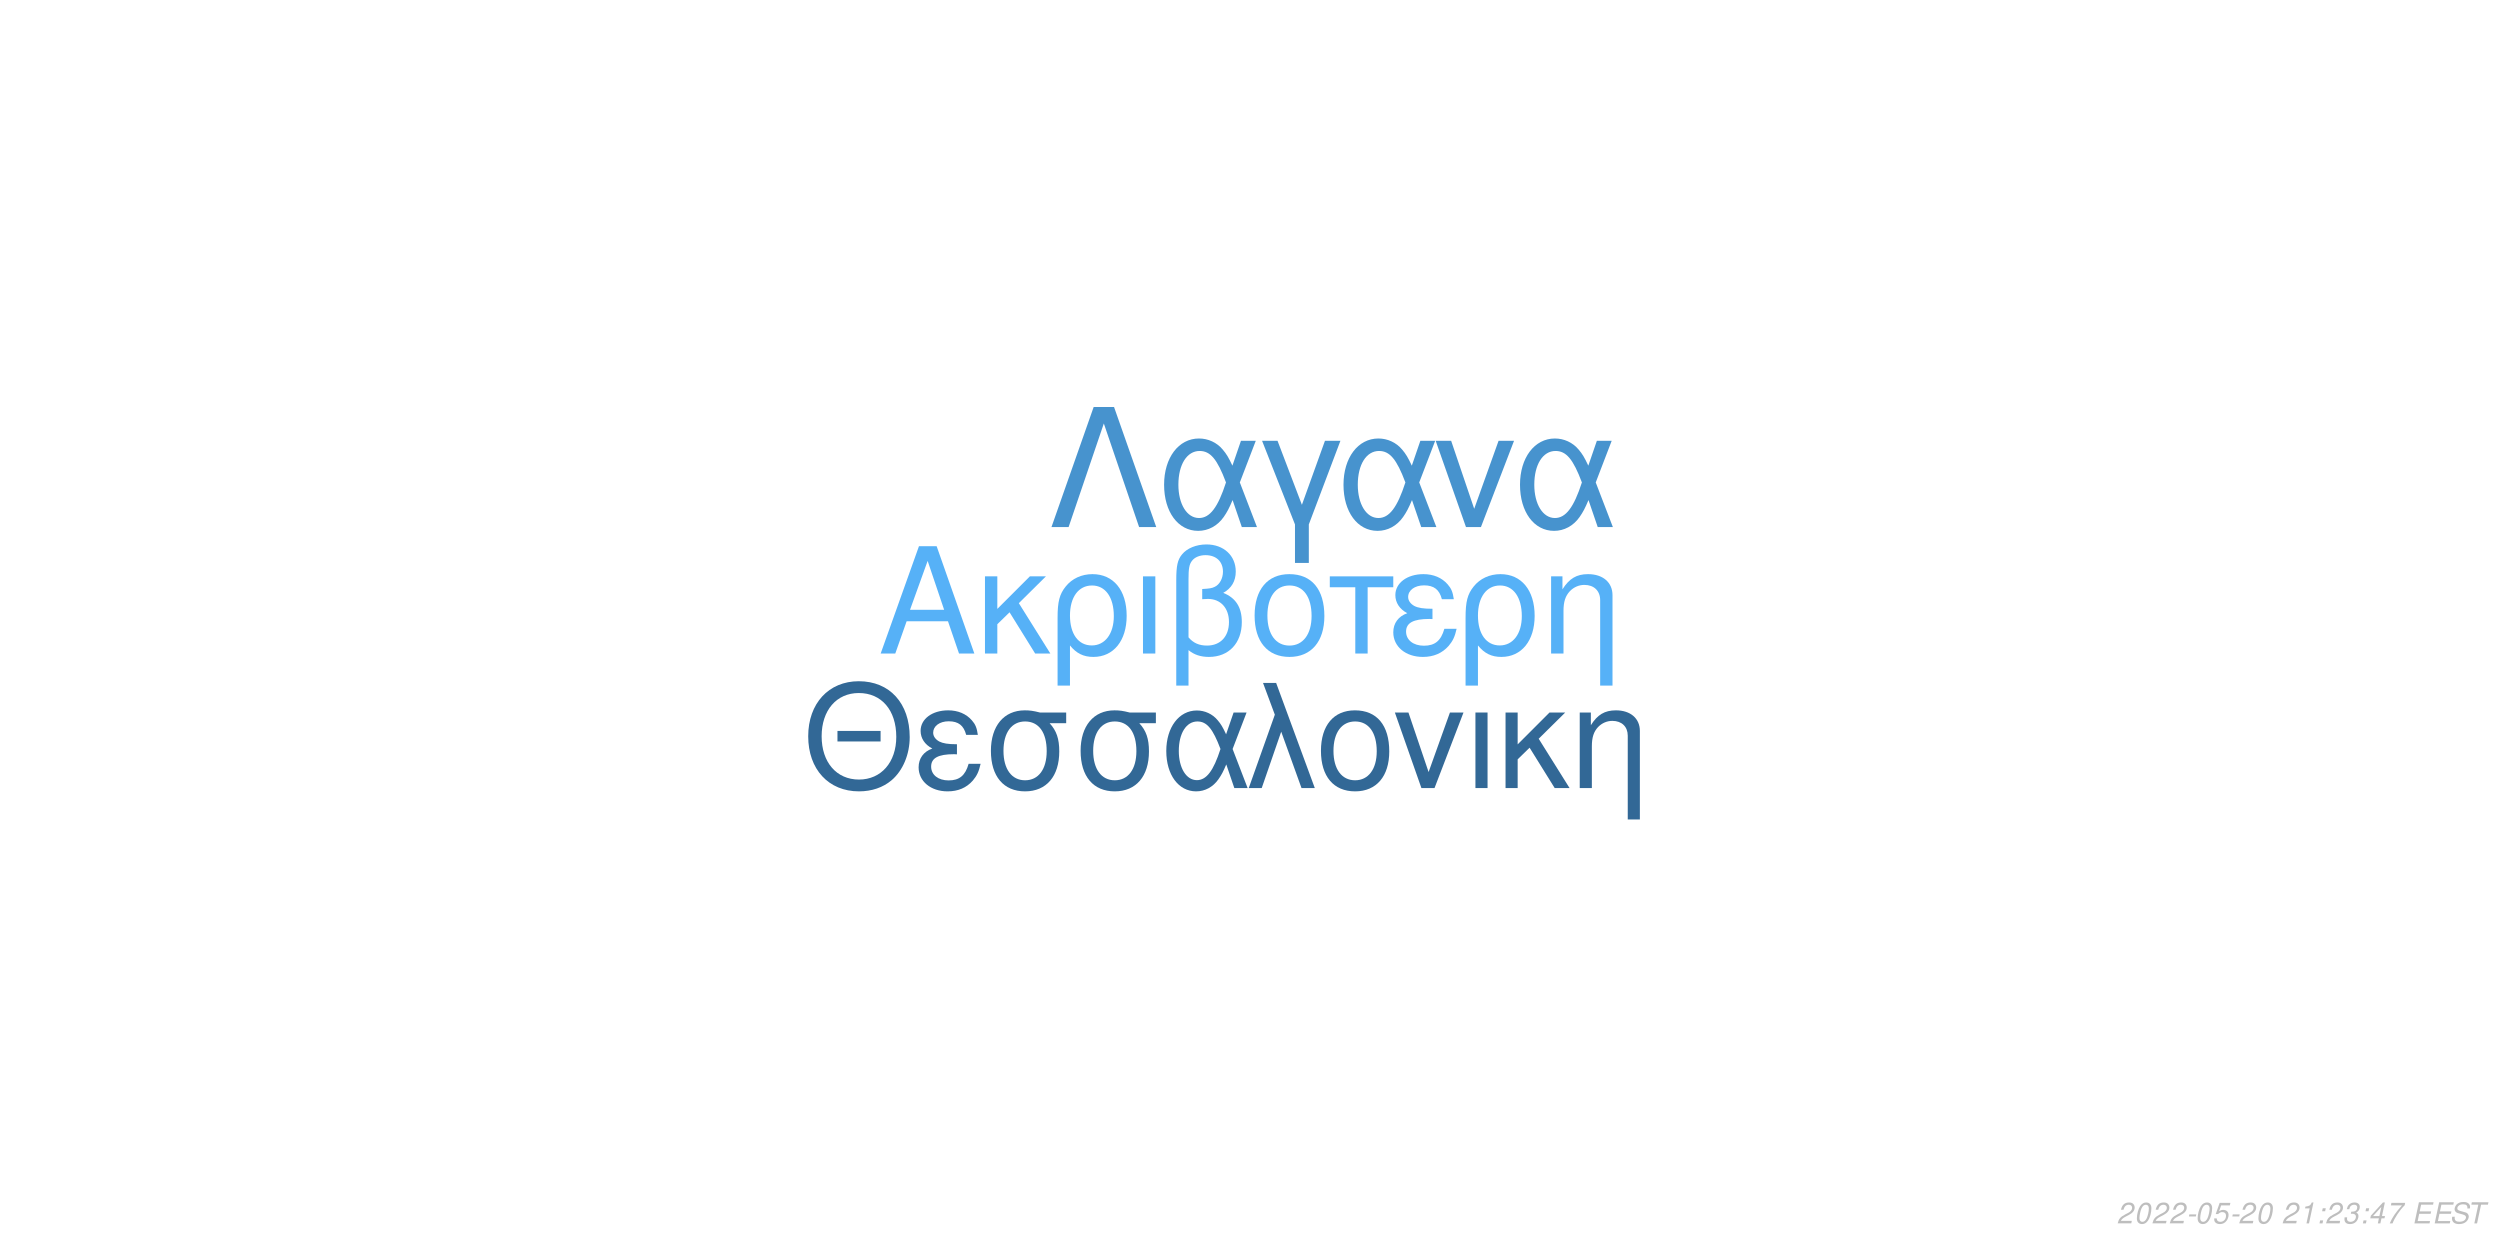
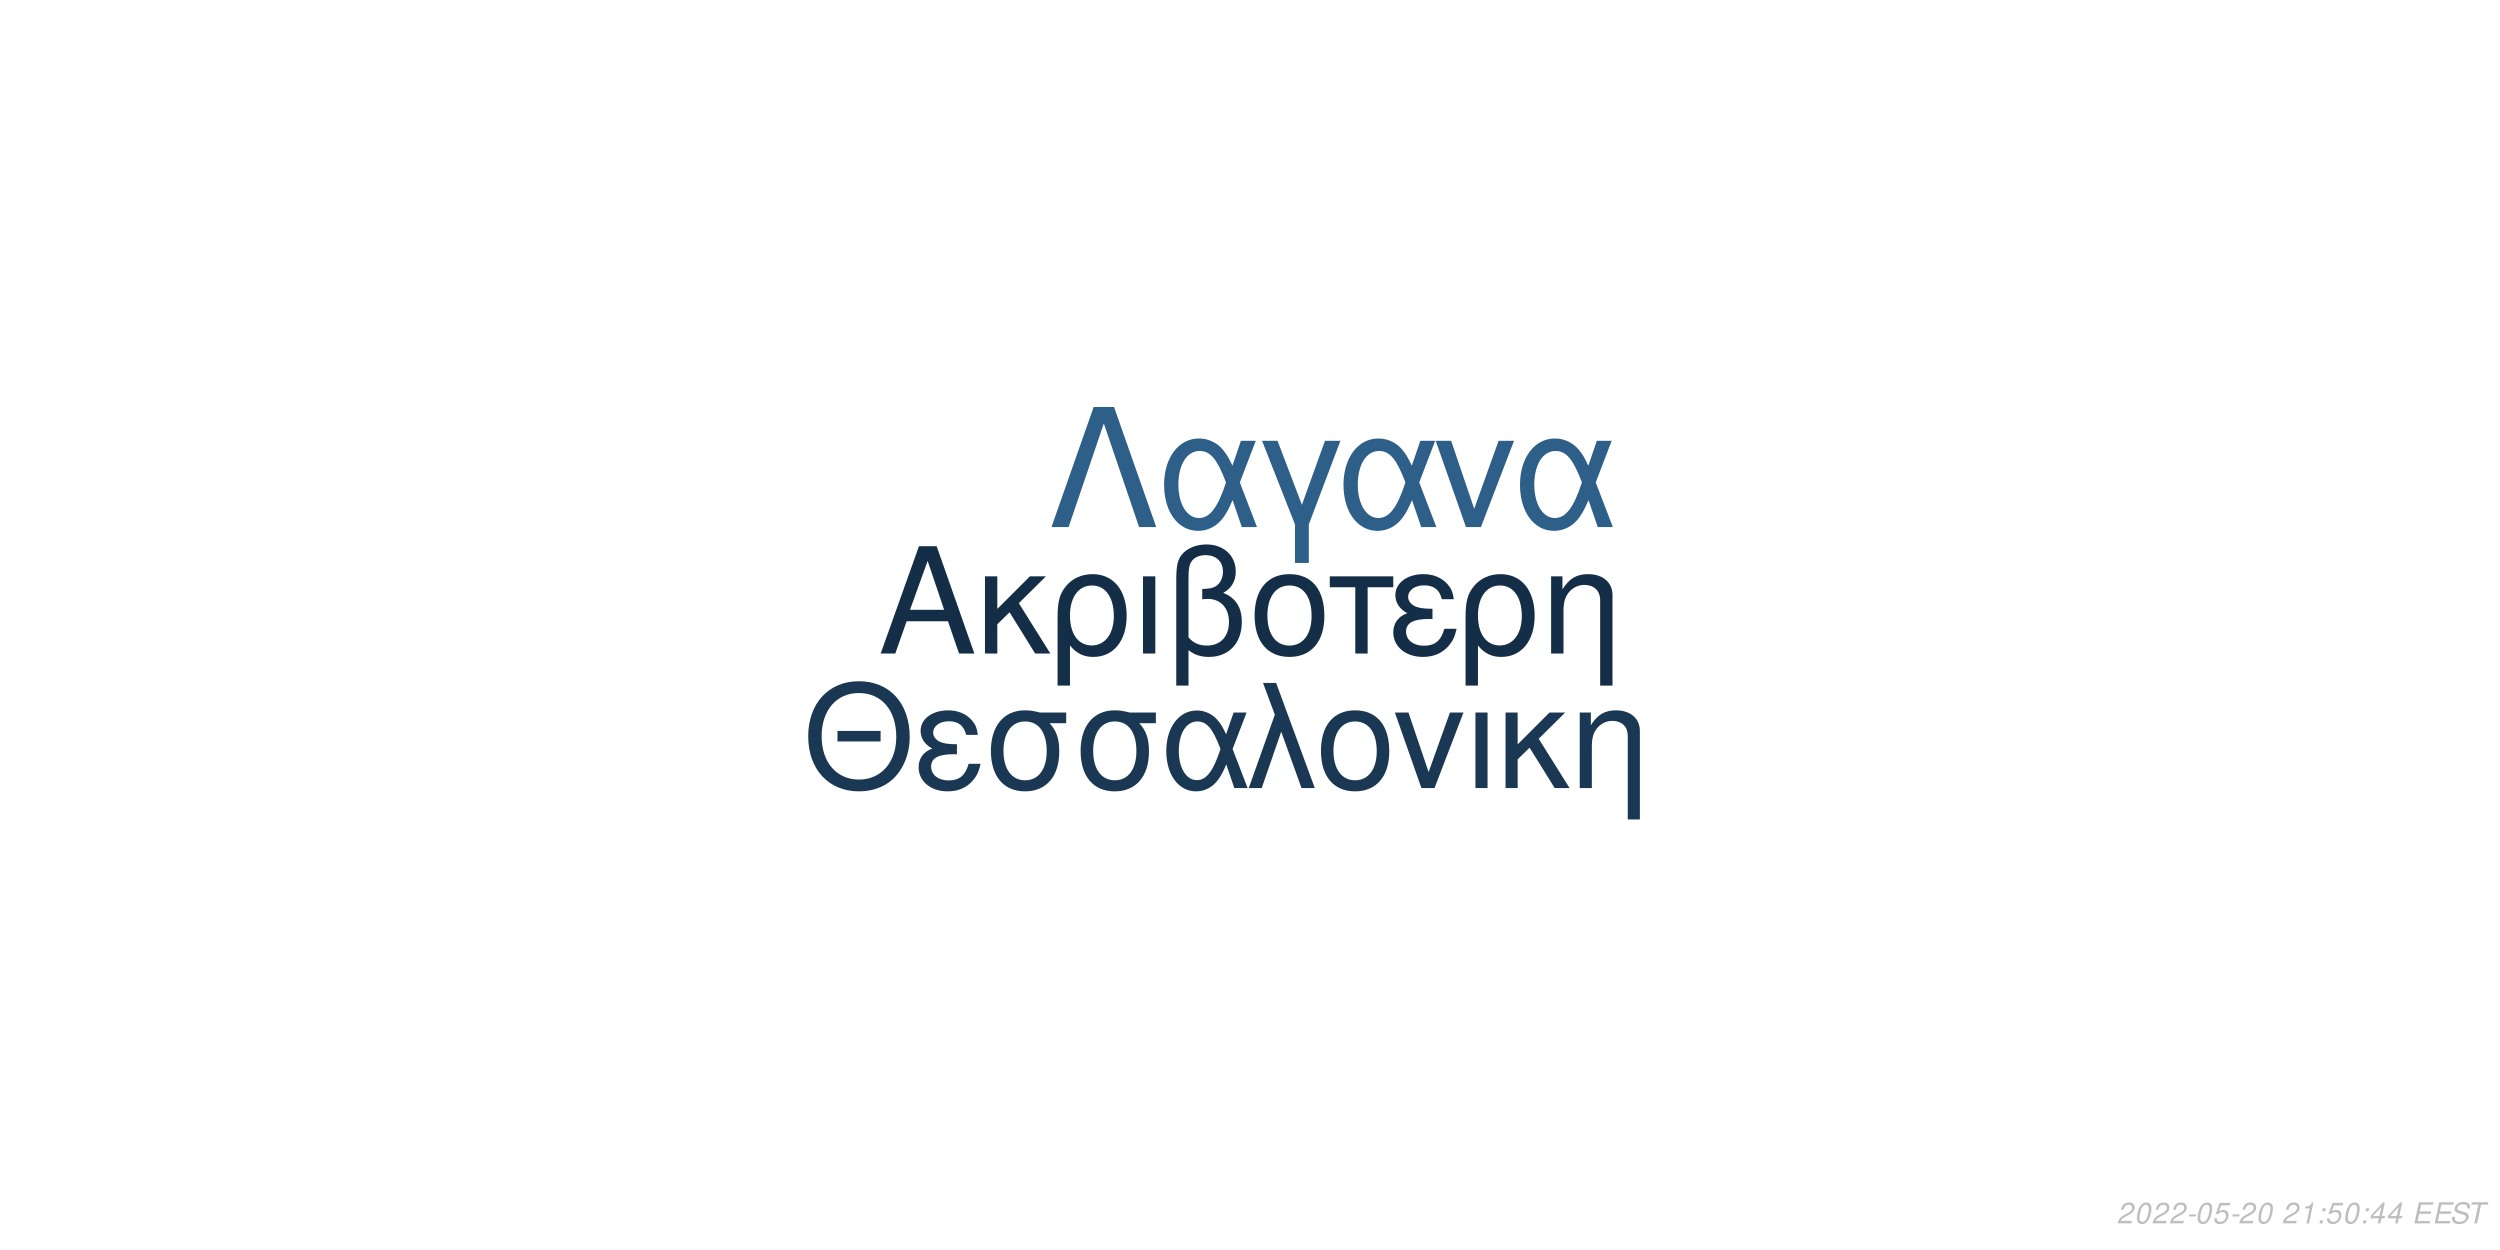
<svg xmlns="http://www.w3.org/2000/svg" xmlns:xlink="http://www.w3.org/1999/xlink" width="864pt" height="432pt" viewBox="0 0 864 432" version="1.1">
  <defs>
    <g>
      <symbol overflow="visible" id="glyph0-0">
        <path style="stroke:none;" d="" />
      </symbol>
      <symbol overflow="visible" id="glyph0-1">
        <path style="stroke:none;" d="M 24.125 -11.141 L 27.938 0 L 33.234 0 L 20.203 -37.094 L 14.094 -37.094 L 0.859 0 L 5.906 0 L 9.828 -11.141 Z M 22.797 -15.109 L 11 -15.109 L 17.094 -32.016 Z M 22.797 -15.109 " />
      </symbol>
      <symbol overflow="visible" id="glyph0-2">
        <path style="stroke:none;" d="M 7.172 -15.422 L 7.172 -26.672 L 2.906 -26.672 L 2.906 0 L 7.172 0 L 7.172 -10.125 L 11.406 -14.25 L 20.25 0 L 25.5 0 L 14.609 -17.406 L 23.969 -26.672 L 18.422 -26.672 Z M 7.172 -15.422 " />
      </symbol>
      <symbol overflow="visible" id="glyph0-3">
        <path style="stroke:none;" d="M 3 11.094 L 7.281 11.094 L 7.281 -2.797 C 9.516 -0.047 11.953 1.172 15.375 1.172 C 22.344 1.172 26.875 -4.422 26.875 -13.031 C 26.875 -21.891 22.297 -27.438 15.062 -27.438 C 11.297 -27.438 7.984 -25.906 5.797 -23.156 C 3.672 -20.516 3 -17.969 3 -12.359 Z M 14.906 -23.516 C 19.547 -23.516 22.438 -19.438 22.438 -12.922 C 22.438 -6.812 19.391 -2.797 14.812 -2.797 C 10.172 -2.797 7.281 -6.766 7.281 -13.125 C 7.281 -19.484 10.234 -23.516 14.906 -23.516 Z M 14.906 -23.516 " />
      </symbol>
      <symbol overflow="visible" id="glyph0-4">
        <path style="stroke:none;" d="M 3.516 0 L 7.781 0 L 7.781 -26.672 L 3.516 -26.672 Z M 3.516 0 " />
      </symbol>
      <symbol overflow="visible" id="glyph0-5">
        <path style="stroke:none;" d="M 4.016 11.094 L 8.25 11.094 L 8.25 -1.172 C 10.172 0.406 12.422 1.172 15.312 1.172 C 22.188 1.172 26.672 -3.609 26.672 -10.891 C 26.672 -15.984 24.578 -19.234 20.25 -20.969 C 23.109 -22.547 24.578 -25.031 24.578 -28.344 C 24.578 -33.844 20.406 -37.703 14.453 -37.703 C 10.938 -37.703 7.734 -36.391 6 -34.25 C 4.484 -32.422 4.016 -30.328 4.016 -25.391 Z M 8.25 -25.656 C 8.25 -29.359 8.5 -30.844 9.469 -32.062 C 10.375 -33.281 12.156 -34 14.094 -34 C 17.812 -34 20.156 -31.812 20.156 -28.297 C 20.156 -25.953 18.984 -23.812 17.297 -23.047 C 16.281 -22.547 15.469 -22.438 12.984 -22.297 L 12.984 -18.781 C 13.734 -18.828 14.344 -18.875 14.969 -18.875 C 19.344 -18.875 22.234 -15.719 22.234 -10.891 C 22.234 -5.906 19.281 -2.75 14.656 -2.75 C 11.953 -2.75 9.922 -3.609 8.25 -5.594 Z M 8.25 -25.656 " />
      </symbol>
      <symbol overflow="visible" id="glyph0-6">
        <path style="stroke:none;" d="M 14.094 -27.438 C 6.562 -27.438 2.094 -22.094 2.094 -13.125 C 2.094 -4.125 6.562 1.172 14.141 1.172 C 21.672 1.172 26.203 -4.172 26.203 -12.922 C 26.203 -22.188 21.828 -27.438 14.094 -27.438 Z M 14.141 -23.516 C 18.938 -23.516 21.781 -19.594 21.781 -12.984 C 21.781 -6.672 18.828 -2.75 14.141 -2.75 C 9.422 -2.75 6.516 -6.672 6.516 -13.125 C 6.516 -19.594 9.422 -23.516 14.141 -23.516 Z M 14.141 -23.516 " />
      </symbol>
      <symbol overflow="visible" id="glyph0-7">
        <path style="stroke:none;" d="M 7.891 0 L 12.156 0 L 12.156 -22.906 L 21.016 -22.906 L 21.016 -26.672 L -0.922 -26.672 L -0.922 -22.906 L 7.891 -22.906 Z M 7.891 0 " />
      </symbol>
      <symbol overflow="visible" id="glyph0-8">
        <path style="stroke:none;" d="M 14.562 -15.469 C 11.344 -15.469 9.562 -15.781 8.297 -16.438 C 6.922 -17.203 6.156 -18.328 6.156 -19.547 C 6.156 -21.891 8.453 -23.562 11.656 -23.562 C 15.062 -23.562 16.953 -22.094 17.812 -18.781 L 21.938 -18.781 C 21.578 -21.266 21.062 -22.5 19.797 -23.922 C 17.812 -26.203 14.906 -27.438 11.453 -27.438 C 5.797 -27.438 1.734 -24.375 1.734 -20.203 C 1.734 -17.609 3.156 -15.375 5.859 -13.938 C 2.797 -12.875 1.016 -10.484 1.016 -7.328 C 1.016 -2.391 5.297 1.172 11.25 1.172 C 14.969 1.172 17.906 -0.109 20.156 -2.641 C 21.578 -4.328 22.297 -5.797 22.906 -8.547 L 18.672 -8.547 C 17.5 -4.422 15.422 -2.703 11.609 -2.703 C 7.938 -2.703 5.438 -4.688 5.438 -7.578 C 5.438 -10.578 7.938 -11.953 13.484 -11.953 C 13.641 -11.953 14.094 -11.953 14.562 -11.906 Z M 14.562 -15.469 " />
      </symbol>
      <symbol overflow="visible" id="glyph0-9">
        <path style="stroke:none;" d="M 3.562 -26.672 L 3.562 0 L 7.844 0 L 7.844 -14.703 C 7.844 -17.906 8.5 -19.891 10.031 -21.531 C 11.406 -22.953 13.188 -23.719 15.062 -23.719 C 18.375 -23.719 20.516 -21.672 20.516 -18.469 L 20.516 11.094 L 24.781 11.094 L 24.781 -20.156 C 24.781 -24.578 21.469 -27.438 16.328 -27.438 C 12.359 -27.438 9.828 -25.906 7.484 -22.188 L 7.484 -26.672 Z M 3.562 -26.672 " />
      </symbol>
      <symbol overflow="visible" id="glyph1-0">
        <path style="stroke:none;" d="" />
      </symbol>
      <symbol overflow="visible" id="glyph1-1">
        <path style="stroke:none;" d="M 26.859 -19.734 L 11.953 -19.734 L 11.953 -16.094 L 26.859 -16.094 Z M 19.328 -36.922 C 8.922 -36.922 1.844 -29.25 1.844 -17.891 C 1.844 -6.484 8.875 1.141 19.391 1.141 C 23.812 1.141 27.703 -0.203 30.641 -2.688 C 34.578 -6.031 36.922 -11.656 36.922 -17.594 C 36.922 -29.297 30 -36.922 19.328 -36.922 Z M 19.328 -32.844 C 27.203 -32.844 32.281 -26.906 32.281 -17.688 C 32.281 -8.922 27.062 -2.938 19.391 -2.938 C 11.609 -2.938 6.484 -8.922 6.484 -17.891 C 6.484 -26.859 11.609 -32.844 19.328 -32.844 Z M 19.328 -32.844 " />
      </symbol>
      <symbol overflow="visible" id="glyph1-2">
        <path style="stroke:none;" d="M 14.25 -15.141 C 11.109 -15.141 9.375 -15.453 8.125 -16.094 C 6.781 -16.844 6.031 -17.938 6.031 -19.141 C 6.031 -21.422 8.266 -23.078 11.406 -23.078 C 14.75 -23.078 16.594 -21.625 17.438 -18.391 L 21.469 -18.391 C 21.125 -20.828 20.625 -22.031 19.391 -23.422 C 17.438 -25.656 14.594 -26.859 11.219 -26.859 C 5.688 -26.859 1.688 -23.875 1.688 -19.781 C 1.688 -17.234 3.094 -15.047 5.734 -13.656 C 2.734 -12.609 1 -10.266 1 -7.172 C 1 -2.344 5.188 1.141 11.016 1.141 C 14.656 1.141 17.547 -0.094 19.734 -2.594 C 21.125 -4.234 21.828 -5.688 22.422 -8.375 L 18.281 -8.375 C 17.141 -4.328 15.094 -2.641 11.359 -2.641 C 7.766 -2.641 5.328 -4.578 5.328 -7.422 C 5.328 -10.359 7.766 -11.703 13.203 -11.703 C 13.359 -11.703 13.797 -11.703 14.25 -11.656 Z M 14.25 -15.141 " />
      </symbol>
      <symbol overflow="visible" id="glyph1-3">
        <path style="stroke:none;" d="M 29 -26.109 L 19.938 -26.109 C 17.594 -26.703 16.438 -26.859 14.703 -26.859 C 7.469 -26.859 2.984 -21.469 2.984 -12.859 C 2.984 -4.031 7.375 1.141 14.797 1.141 C 22.172 1.141 26.609 -4.078 26.609 -12.656 C 26.609 -17.047 25.656 -19.828 23.266 -22.422 L 29 -22.422 Z M 14.797 -23.016 C 19.531 -23.016 22.266 -19.234 22.266 -12.75 C 22.266 -6.531 19.438 -2.688 14.797 -2.688 C 10.172 -2.688 7.328 -6.531 7.328 -12.859 C 7.328 -19.188 10.172 -23.016 14.797 -23.016 Z M 14.797 -23.016 " />
      </symbol>
      <symbol overflow="visible" id="glyph1-4">
        <path style="stroke:none;" d="M 29.344 -26.109 L 24.859 -26.109 L 22.266 -18.578 C 21.125 -21.031 20.484 -22.125 19.328 -23.469 C 17.547 -25.609 14.906 -26.812 12.156 -26.812 C 5.984 -26.812 1.594 -20.984 1.594 -12.812 C 1.594 -4.578 5.828 1.141 11.906 1.141 C 14.953 1.141 17.734 -0.344 19.625 -3.047 C 20.672 -4.531 21.281 -5.688 22.328 -8.172 L 25.109 0 L 29.703 0 L 24.516 -13.5 Z M 20.328 -13.5 C 17.891 -5.922 15.453 -2.734 12.156 -2.734 C 8.516 -2.734 5.922 -6.922 5.922 -12.812 C 5.922 -18.938 8.516 -23.016 12.359 -23.016 C 15.594 -23.016 17.688 -20.531 20.328 -13.5 Z M 20.328 -13.5 " />
      </symbol>
      <symbol overflow="visible" id="glyph1-5">
        <path style="stroke:none;" d="M 1.094 0 L 5.578 0 L 12.312 -19.484 L 19.328 0 L 23.922 0 L 10.562 -36.328 L 6.031 -36.328 L 10.109 -25.359 Z M 1.094 0 " />
      </symbol>
      <symbol overflow="visible" id="glyph1-6">
        <path style="stroke:none;" d="M 13.797 -26.859 C 6.422 -26.859 2.047 -21.625 2.047 -12.859 C 2.047 -4.031 6.422 1.141 13.859 1.141 C 21.234 1.141 25.656 -4.078 25.656 -12.656 C 25.656 -21.719 21.375 -26.859 13.797 -26.859 Z M 13.859 -23.016 C 18.531 -23.016 21.328 -19.188 21.328 -12.703 C 21.328 -6.531 18.438 -2.688 13.859 -2.688 C 9.219 -2.688 6.375 -6.531 6.375 -12.859 C 6.375 -19.188 9.219 -23.016 13.859 -23.016 Z M 13.859 -23.016 " />
      </symbol>
      <symbol overflow="visible" id="glyph1-7">
        <path style="stroke:none;" d="M 14.297 0 L 24.312 -26.109 L 19.625 -26.109 L 12.25 -5.531 L 5.281 -26.109 L 0.594 -26.109 L 9.766 0 Z M 14.297 0 " />
      </symbol>
      <symbol overflow="visible" id="glyph1-8">
        <path style="stroke:none;" d="M 3.438 0 L 7.625 0 L 7.625 -26.109 L 3.438 -26.109 Z M 3.438 0 " />
      </symbol>
      <symbol overflow="visible" id="glyph1-9">
        <path style="stroke:none;" d="M 7.031 -15.094 L 7.031 -26.109 L 2.844 -26.109 L 2.844 0 L 7.031 0 L 7.031 -9.922 L 11.156 -13.953 L 19.828 0 L 24.969 0 L 14.297 -17.047 L 23.469 -26.109 L 18.031 -26.109 Z M 7.031 -15.094 " />
      </symbol>
      <symbol overflow="visible" id="glyph1-10">
        <path style="stroke:none;" d="M 3.484 -26.109 L 3.484 0 L 7.672 0 L 7.672 -14.406 C 7.672 -17.547 8.328 -19.484 9.812 -21.078 C 11.156 -22.469 12.906 -23.219 14.75 -23.219 C 17.984 -23.219 20.078 -21.234 20.078 -18.094 L 20.078 10.859 L 24.266 10.859 L 24.266 -19.734 C 24.266 -24.062 21.031 -26.859 16 -26.859 C 12.109 -26.859 9.609 -25.359 7.328 -21.719 L 7.328 -26.109 Z M 3.484 -26.109 " />
      </symbol>
      <symbol overflow="visible" id="glyph2-0">
        <path style="stroke:none;" d="" />
      </symbol>
      <symbol overflow="visible" id="glyph2-1">
        <path style="stroke:none;" d="M 22.531 -41.484 L 15.484 -41.484 L 0.906 0 L 6.828 0 L 19 -35.797 L 31.188 0 L 37.109 0 Z M 22.531 -41.484 " />
      </symbol>
      <symbol overflow="visible" id="glyph2-2">
        <path style="stroke:none;" d="M 33.516 -29.812 L 28.391 -29.812 L 25.438 -21.219 C 24.125 -24.016 23.391 -25.266 22.078 -26.797 C 20.031 -29.25 17.016 -30.609 13.891 -30.609 C 6.828 -30.609 1.828 -23.953 1.828 -14.625 C 1.828 -5.234 6.656 1.312 13.594 1.312 C 17.078 1.312 20.266 -0.391 22.422 -3.469 C 23.609 -5.172 24.297 -6.484 25.5 -9.328 L 28.688 0 L 33.922 0 L 28 -15.422 Z M 23.219 -15.422 C 20.422 -6.766 17.641 -3.125 13.891 -3.125 C 9.734 -3.125 6.766 -7.906 6.766 -14.625 C 6.766 -21.625 9.734 -26.297 14.109 -26.297 C 17.812 -26.297 20.203 -23.453 23.219 -15.422 Z M 23.219 -15.422 " />
      </symbol>
      <symbol overflow="visible" id="glyph2-3">
        <path style="stroke:none;" d="M 12.062 12.406 L 16.844 12.406 L 16.844 -0.906 L 27.766 -29.812 L 22.422 -29.812 L 14.453 -7.688 L 6.031 -29.812 L 0.688 -29.812 L 12.062 -0.906 Z M 12.062 12.406 " />
      </symbol>
      <symbol overflow="visible" id="glyph2-4">
        <path style="stroke:none;" d="M 16.328 0 L 27.766 -29.812 L 22.422 -29.812 L 14 -6.312 L 6.031 -29.812 L 0.688 -29.812 L 11.156 0 Z M 16.328 0 " />
      </symbol>
      <symbol overflow="visible" id="glyph3-0">
        <path style="stroke:none;" d="" />
      </symbol>
      <symbol overflow="visible" id="glyph3-1">
        <path style="stroke:none;" d="M 5.234 -0.875 L 1.469 -0.875 C 1.641 -1.375 2.203 -1.891 3.109 -2.344 L 4.234 -2.938 C 5.562 -3.625 6.219 -4.469 6.219 -5.484 C 6.219 -5.938 6.062 -6.359 5.797 -6.656 C 5.469 -7.047 4.984 -7.234 4.312 -7.234 C 2.766 -7.234 1.891 -6.453 1.484 -4.734 L 2.375 -4.734 C 2.484 -5.188 2.609 -5.484 2.797 -5.75 C 3.094 -6.203 3.609 -6.453 4.188 -6.453 C 4.891 -6.453 5.344 -6.031 5.344 -5.375 C 5.344 -4.703 4.859 -4.094 4.016 -3.656 L 2.984 -3.125 C 1.234 -2.188 0.797 -1.656 0.344 -0.016 L 5.047 -0.016 Z M 5.234 -0.875 " />
      </symbol>
      <symbol overflow="visible" id="glyph3-2">
        <path style="stroke:none;" d="M 4.203 -7.234 C 3.375 -7.234 2.688 -6.812 2.125 -5.984 C 1.484 -5.047 0.984 -3.188 0.984 -1.734 C 0.984 -1.109 1.172 -0.562 1.484 -0.266 C 1.797 0.047 2.281 0.234 2.766 0.234 C 3.625 0.234 4.281 -0.156 4.859 -1.016 C 5.516 -1.953 6 -3.797 6 -5.266 C 6 -6.5 5.328 -7.234 4.203 -7.234 Z M 4.094 -6.453 C 4.734 -6.453 5.125 -5.984 5.125 -5.156 C 5.125 -4.203 4.781 -2.625 4.406 -1.812 C 3.984 -0.938 3.516 -0.547 2.875 -0.547 C 2.25 -0.547 1.875 -1.031 1.875 -1.828 C 1.875 -2.797 2.203 -4.344 2.594 -5.203 C 2.984 -6.047 3.453 -6.453 4.094 -6.453 Z M 4.094 -6.453 " />
      </symbol>
      <symbol overflow="visible" id="glyph3-3">
        <path style="stroke:none;" d="M 3.516 -3.125 L 1.125 -3.125 L 0.969 -2.406 L 3.359 -2.406 Z M 3.516 -3.125 " />
      </symbol>
      <symbol overflow="visible" id="glyph3-4">
        <path style="stroke:none;" d="M 6.297 -7.094 L 2.594 -7.094 L 1.234 -3.234 L 2.047 -3.234 C 2.656 -3.766 2.938 -3.906 3.531 -3.906 C 4.328 -3.906 4.797 -3.453 4.797 -2.688 C 4.797 -1.438 3.969 -0.547 2.828 -0.547 C 2.031 -0.547 1.609 -0.938 1.578 -1.734 L 0.703 -1.734 L 0.703 -1.516 C 0.703 -0.938 0.844 -0.547 1.188 -0.266 C 1.562 0.062 2.078 0.234 2.703 0.234 C 3.656 0.234 4.391 -0.156 4.984 -0.922 C 5.422 -1.5 5.672 -2.234 5.672 -2.953 C 5.672 -4 4.938 -4.672 3.812 -4.672 C 3.328 -4.672 2.906 -4.547 2.406 -4.234 L 3.109 -6.219 L 6.109 -6.219 Z M 6.297 -7.094 " />
      </symbol>
      <symbol overflow="visible" id="glyph3-5">
        <path style="stroke:none;" d="" />
      </symbol>
      <symbol overflow="visible" id="glyph3-6">
        <path style="stroke:none;" d="M 3.703 -5.188 L 2.594 0 L 3.469 0 L 5.016 -7.234 L 4.438 -7.234 C 3.906 -6.156 3.688 -6.016 2.234 -5.812 L 2.109 -5.188 Z M 3.703 -5.188 " />
      </symbol>
      <symbol overflow="visible" id="glyph3-7">
        <path style="stroke:none;" d="M 2.359 -1.031 L 1.312 -1.031 L 1.094 0 L 2.141 0 Z M 3.266 -5.234 L 2.219 -5.234 L 2 -4.203 L 3.047 -4.203 Z M 3.266 -5.234 " />
      </symbol>
      <symbol overflow="visible" id="glyph3-8">
-         <path style="stroke:none;" d="M 2.922 -3.312 C 3.125 -3.344 3.234 -3.344 3.375 -3.344 C 4.203 -3.344 4.688 -3 4.688 -2.406 C 4.688 -1.312 3.906 -0.547 2.781 -0.547 C 2.047 -0.547 1.594 -0.938 1.594 -1.562 C 1.594 -1.719 1.609 -1.844 1.656 -2.094 L 0.766 -2.094 C 0.734 -1.797 0.719 -1.641 0.719 -1.469 C 0.719 -0.375 1.406 0.234 2.641 0.234 C 3.547 0.234 4.297 -0.078 4.812 -0.656 C 5.266 -1.156 5.562 -1.875 5.562 -2.547 C 5.562 -3.125 5.344 -3.453 4.797 -3.734 C 5.641 -4.234 6.016 -4.844 6.016 -5.734 C 6.016 -6.656 5.312 -7.234 4.203 -7.234 C 3.375 -7.234 2.672 -6.938 2.188 -6.375 C 1.891 -6.031 1.703 -5.641 1.516 -4.906 L 2.391 -4.906 C 2.5 -5.359 2.594 -5.594 2.734 -5.812 C 3.047 -6.234 3.516 -6.453 4.078 -6.453 C 4.734 -6.453 5.141 -6.125 5.141 -5.578 C 5.141 -5.188 5.016 -4.797 4.797 -4.547 C 4.516 -4.234 4 -4.062 3.266 -4.062 L 3.078 -4.062 Z M 2.922 -3.312 " />
+         <path style="stroke:none;" d="M 3.625 -1.75 L 3.266 0 L 4.141 0 L 4.516 -1.75 L 5.562 -1.75 L 5.734 -2.531 L 4.688 -2.531 L 5.688 -7.234 L 5.016 -7.234 L 0.844 -2.672 L 0.641 -1.75 Z M 3.797 -2.531 L 1.594 -2.531 L 4.469 -5.703 Z M 3.797 -2.531 " />
      </symbol>
      <symbol overflow="visible" id="glyph3-9">
-         <path style="stroke:none;" d="M 3.625 -1.75 L 3.266 0 L 4.141 0 L 4.516 -1.75 L 5.562 -1.75 L 5.734 -2.531 L 4.688 -2.531 L 5.688 -7.234 L 5.016 -7.234 L 0.844 -2.672 L 0.641 -1.75 Z M 3.797 -2.531 L 1.594 -2.531 L 4.469 -5.703 Z M 3.797 -2.531 " />
+         <path style="stroke:none;" d="M 2.547 -3.312 L 6.5 -3.312 L 6.688 -4.141 L 2.719 -4.141 L 3.219 -6.469 L 7.344 -6.469 L 7.516 -7.297 L 2.453 -7.297 L 0.906 0 L 6.125 0 L 6.297 -0.812 L 2.016 -0.812 Z M 2.547 -3.312 " />
      </symbol>
      <symbol overflow="visible" id="glyph3-10">
-         <path style="stroke:none;" d="M 6.703 -7.094 L 1.953 -7.094 L 1.766 -6.219 L 5.594 -6.219 C 3.344 -3.688 2.266 -2.109 1.375 0 L 2.344 0 C 3.031 -1.906 4.828 -4.594 6.547 -6.281 Z M 6.703 -7.094 " />
+         <path style="stroke:none;" d="M 7.062 -5.156 C 7.125 -5.438 7.141 -5.562 7.141 -5.703 C 7.141 -6.156 6.938 -6.594 6.594 -6.891 C 6.188 -7.25 5.656 -7.406 4.875 -7.406 C 3.844 -7.406 3.047 -7.125 2.5 -6.562 C 2.094 -6.141 1.781 -5.438 1.781 -4.922 C 1.781 -4.297 2.219 -3.766 2.891 -3.562 L 4.594 -3.094 C 5.406 -2.859 5.734 -2.578 5.734 -2.094 C 5.734 -1.781 5.547 -1.406 5.266 -1.141 C 4.844 -0.766 4.266 -0.578 3.453 -0.578 C 2.328 -0.578 1.812 -0.984 1.812 -1.906 C 1.812 -2.047 1.812 -2.125 1.844 -2.312 L 0.984 -2.312 C 0.906 -2.062 0.891 -1.906 0.891 -1.688 C 0.891 -0.484 1.797 0.234 3.297 0.234 C 4.359 0.234 5.234 -0.062 5.812 -0.609 C 6.344 -1.078 6.688 -1.797 6.688 -2.375 C 6.688 -2.641 6.609 -2.906 6.453 -3.156 C 6.234 -3.5 5.938 -3.703 5.469 -3.828 L 3.75 -4.312 C 2.984 -4.547 2.734 -4.734 2.734 -5.188 C 2.734 -5.547 2.875 -5.844 3.188 -6.109 C 3.547 -6.438 4.031 -6.594 4.703 -6.594 C 5.266 -6.594 5.688 -6.484 5.906 -6.297 C 6.094 -6.125 6.219 -5.797 6.219 -5.516 C 6.219 -5.422 6.203 -5.344 6.188 -5.156 Z M 7.062 -5.156 " />
      </symbol>
      <symbol overflow="visible" id="glyph3-11">
-         <path style="stroke:none;" d="M 2.547 -3.312 L 6.5 -3.312 L 6.688 -4.141 L 2.719 -4.141 L 3.219 -6.469 L 7.344 -6.469 L 7.516 -7.297 L 2.453 -7.297 L 0.906 0 L 6.125 0 L 6.297 -0.812 L 2.016 -0.812 Z M 2.547 -3.312 " />
-       </symbol>
-       <symbol overflow="visible" id="glyph3-12">
-         <path style="stroke:none;" d="M 7.062 -5.156 C 7.125 -5.438 7.141 -5.562 7.141 -5.703 C 7.141 -6.156 6.938 -6.594 6.594 -6.891 C 6.188 -7.25 5.656 -7.406 4.875 -7.406 C 3.844 -7.406 3.047 -7.125 2.5 -6.562 C 2.094 -6.141 1.781 -5.438 1.781 -4.922 C 1.781 -4.297 2.219 -3.766 2.891 -3.562 L 4.594 -3.094 C 5.406 -2.859 5.734 -2.578 5.734 -2.094 C 5.734 -1.781 5.547 -1.406 5.266 -1.141 C 4.844 -0.766 4.266 -0.578 3.453 -0.578 C 2.328 -0.578 1.812 -0.984 1.812 -1.906 C 1.812 -2.047 1.812 -2.125 1.844 -2.312 L 0.984 -2.312 C 0.906 -2.062 0.891 -1.906 0.891 -1.688 C 0.891 -0.484 1.797 0.234 3.297 0.234 C 4.359 0.234 5.234 -0.062 5.812 -0.609 C 6.344 -1.078 6.688 -1.797 6.688 -2.375 C 6.688 -2.641 6.609 -2.906 6.453 -3.156 C 6.234 -3.5 5.938 -3.703 5.469 -3.828 L 3.75 -4.312 C 2.984 -4.547 2.734 -4.734 2.734 -5.188 C 2.734 -5.547 2.875 -5.844 3.188 -6.109 C 3.547 -6.438 4.031 -6.594 4.703 -6.594 C 5.266 -6.594 5.688 -6.484 5.906 -6.297 C 6.094 -6.125 6.219 -5.797 6.219 -5.516 C 6.219 -5.422 6.203 -5.344 6.188 -5.156 Z M 7.062 -5.156 " />
-       </symbol>
-       <symbol overflow="visible" id="glyph3-13">
        <path style="stroke:none;" d="M 4.938 -6.469 L 7.312 -6.469 L 7.484 -7.297 L 1.75 -7.297 L 1.578 -6.469 L 3.984 -6.469 L 2.609 0 L 3.547 0 Z M 4.938 -6.469 " />
      </symbol>
    </g>
  </defs>
  <g id="surface1">
    <rect x="0" y="0" width="864" height="432" style="fill:rgb(100%,100%,100%);fill-opacity:1;stroke:none;" />
-     <g style="fill:rgb(33.725%,69.412%,96.863%);fill-opacity:1;">
+     <g style="fill:rgb(8.235%,18.039%,27.843%);fill-opacity:1;">
      <use xlink:href="#glyph0-1" x="303.5" y="225.861" />
      <use xlink:href="#glyph0-2" x="337.5" y="225.861" />
      <use xlink:href="#glyph0-3" x="362.5" y="225.861" />
      <use xlink:href="#glyph0-4" x="391.5" y="225.861" />
      <use xlink:href="#glyph0-5" x="402.5" y="225.861" />
      <use xlink:href="#glyph0-6" x="431.5" y="225.861" />
      <use xlink:href="#glyph0-7" x="460.5" y="225.861" />
      <use xlink:href="#glyph0-8" x="480.5" y="225.861" />
      <use xlink:href="#glyph0-3" x="503.5" y="225.861" />
      <use xlink:href="#glyph0-9" x="532.5" y="225.861" />
    </g>
-     <g style="fill:rgb(19.608%,40.784%,58.824%);fill-opacity:1;">
+     <g style="fill:rgb(10.196%,21.961%,32.941%);fill-opacity:1;">
      <use xlink:href="#glyph1-1" x="277.473" y="272.354" />
      <use xlink:href="#glyph1-2" x="316.473" y="272.354" />
      <use xlink:href="#glyph1-3" x="339.473" y="272.354" />
      <use xlink:href="#glyph1-3" x="370.473" y="272.354" />
      <use xlink:href="#glyph1-4" x="401.473" y="272.354" />
      <use xlink:href="#glyph1-5" x="430.473" y="272.354" />
      <use xlink:href="#glyph1-6" x="454.473" y="272.354" />
      <use xlink:href="#glyph1-7" x="481.473" y="272.354" />
      <use xlink:href="#glyph1-8" x="506.473" y="272.354" />
      <use xlink:href="#glyph1-9" x="517.473" y="272.354" />
      <use xlink:href="#glyph1-10" x="542.473" y="272.354" />
    </g>
-     <g style="fill:rgb(27.843%,57.647%,80.784%);fill-opacity:1;">
+     <g style="fill:rgb(17.647%,37.255%,53.333%);fill-opacity:1;">
      <use xlink:href="#glyph2-1" x="362.484" y="182.152" />
      <use xlink:href="#glyph2-2" x="400.484" y="182.152" />
      <use xlink:href="#glyph2-3" x="435.484" y="182.152" />
      <use xlink:href="#glyph2-2" x="462.484" y="182.152" />
      <use xlink:href="#glyph2-4" x="495.484" y="182.152" />
      <use xlink:href="#glyph2-2" x="523.484" y="182.152" />
    </g>
    <g style="fill:rgb(74.51%,74.51%,74.51%);fill-opacity:1;">
      <use xlink:href="#glyph3-1" x="731.52" y="422.81" />
      <use xlink:href="#glyph3-2" x="737.52" y="422.81" />
      <use xlink:href="#glyph3-1" x="743.52" y="422.81" />
      <use xlink:href="#glyph3-1" x="749.52" y="422.81" />
      <use xlink:href="#glyph3-3" x="755.52" y="422.81" />
      <use xlink:href="#glyph3-2" x="758.52" y="422.81" />
      <use xlink:href="#glyph3-4" x="764.52" y="422.81" />
      <use xlink:href="#glyph3-3" x="770.52" y="422.81" />
      <use xlink:href="#glyph3-1" x="773.52" y="422.81" />
      <use xlink:href="#glyph3-2" x="779.52" y="422.81" />
      <use xlink:href="#glyph3-5" x="785.52" y="422.81" />
      <use xlink:href="#glyph3-1" x="788.52" y="422.81" />
      <use xlink:href="#glyph3-6" x="794.52" y="422.81" />
      <use xlink:href="#glyph3-7" x="800.52" y="422.81" />
-       <use xlink:href="#glyph3-1" x="803.52" y="422.81" />
-       <use xlink:href="#glyph3-8" x="809.52" y="422.81" />
+       <use xlink:href="#glyph3-4" x="803.52" y="422.81" />
+       <use xlink:href="#glyph3-2" x="809.52" y="422.81" />
      <use xlink:href="#glyph3-7" x="815.52" y="422.81" />
-       <use xlink:href="#glyph3-9" x="818.52" y="422.81" />
-       <use xlink:href="#glyph3-10" x="824.52" y="422.81" />
+       <use xlink:href="#glyph3-8" x="818.52" y="422.81" />
+       <use xlink:href="#glyph3-8" x="824.52" y="422.81" />
      <use xlink:href="#glyph3-5" x="830.52" y="422.81" />
-       <use xlink:href="#glyph3-11" x="833.52" y="422.81" />
-       <use xlink:href="#glyph3-11" x="840.52" y="422.81" />
-       <use xlink:href="#glyph3-12" x="846.52" y="422.81" />
-       <use xlink:href="#glyph3-13" x="852.52" y="422.81" />
+       <use xlink:href="#glyph3-9" x="833.52" y="422.81" />
+       <use xlink:href="#glyph3-9" x="840.52" y="422.81" />
+       <use xlink:href="#glyph3-10" x="846.52" y="422.81" />
+       <use xlink:href="#glyph3-11" x="852.52" y="422.81" />
    </g>
  </g>
</svg>
